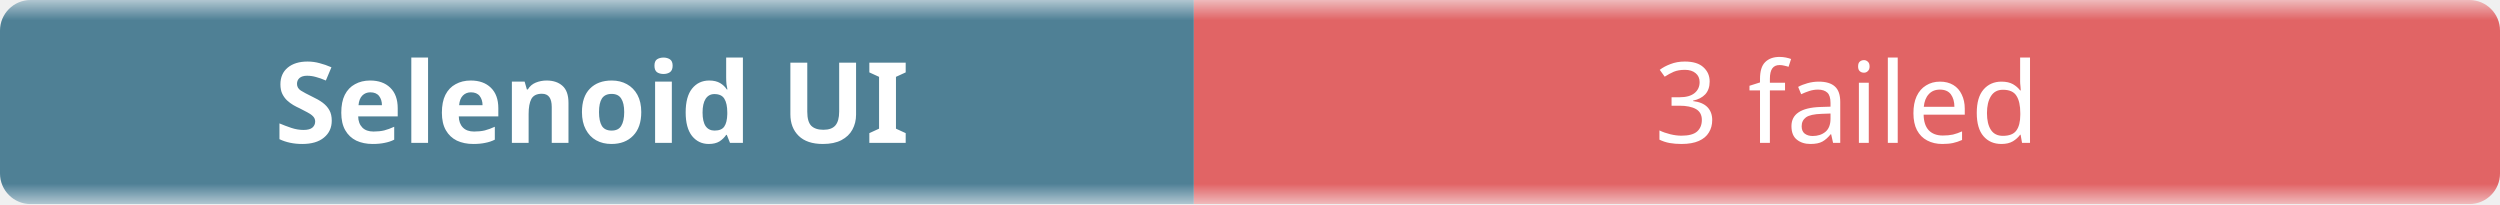
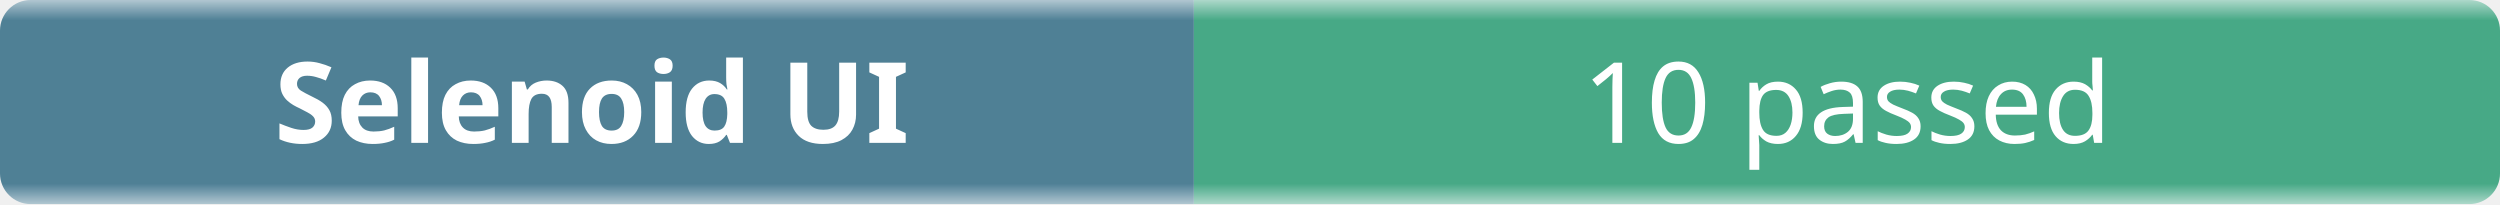
- <svg xmlns="http://www.w3.org/2000/svg" width="245" height="20" role="img" aria-label="Selenoid UI: 3 failed">
+ <svg xmlns="http://www.w3.org/2000/svg" width="245" height="20" role="img" aria-label="Selenoid UI: 10 passed">
  <linearGradient id="b" x2="0" y2="100%">
    <stop offset="0" stop-color="#f8fafc" stop-opacity=".7" />
    <stop offset=".1" stop-color="#eef2f7" stop-opacity=".3" />
    <stop offset=".9" stop-color="#eef2f7" stop-opacity=".3" />
    <stop offset="1" stop-color="#f8fafc" stop-opacity=".7" />
  </linearGradient>
  <mask id="m">
    <rect width="245" height="20" rx="3" fill="#fff" />
  </mask>
  <g mask="url(#m)">
    <rect width="117" height="20" fill="#0b4f6c" />
-     <rect x="117" width="128" height="20" fill="#dc2626" />
+     <rect x="117" width="128" height="20" fill="#008a56" />
    <rect width="245" height="20" fill="url(#b)" />
  </g>
  <g fill="#fff" text-anchor="middle" font-family="ui-sans-serif,system-ui,sans-serif" font-size="11">
    <text x="58" y="14" font-weight="600">Selenoid UI</text>
-     <text x="181" y="14">3 failed</text>
+     <text x="181" y="14">10 passed</text>
  </g>
</svg>
